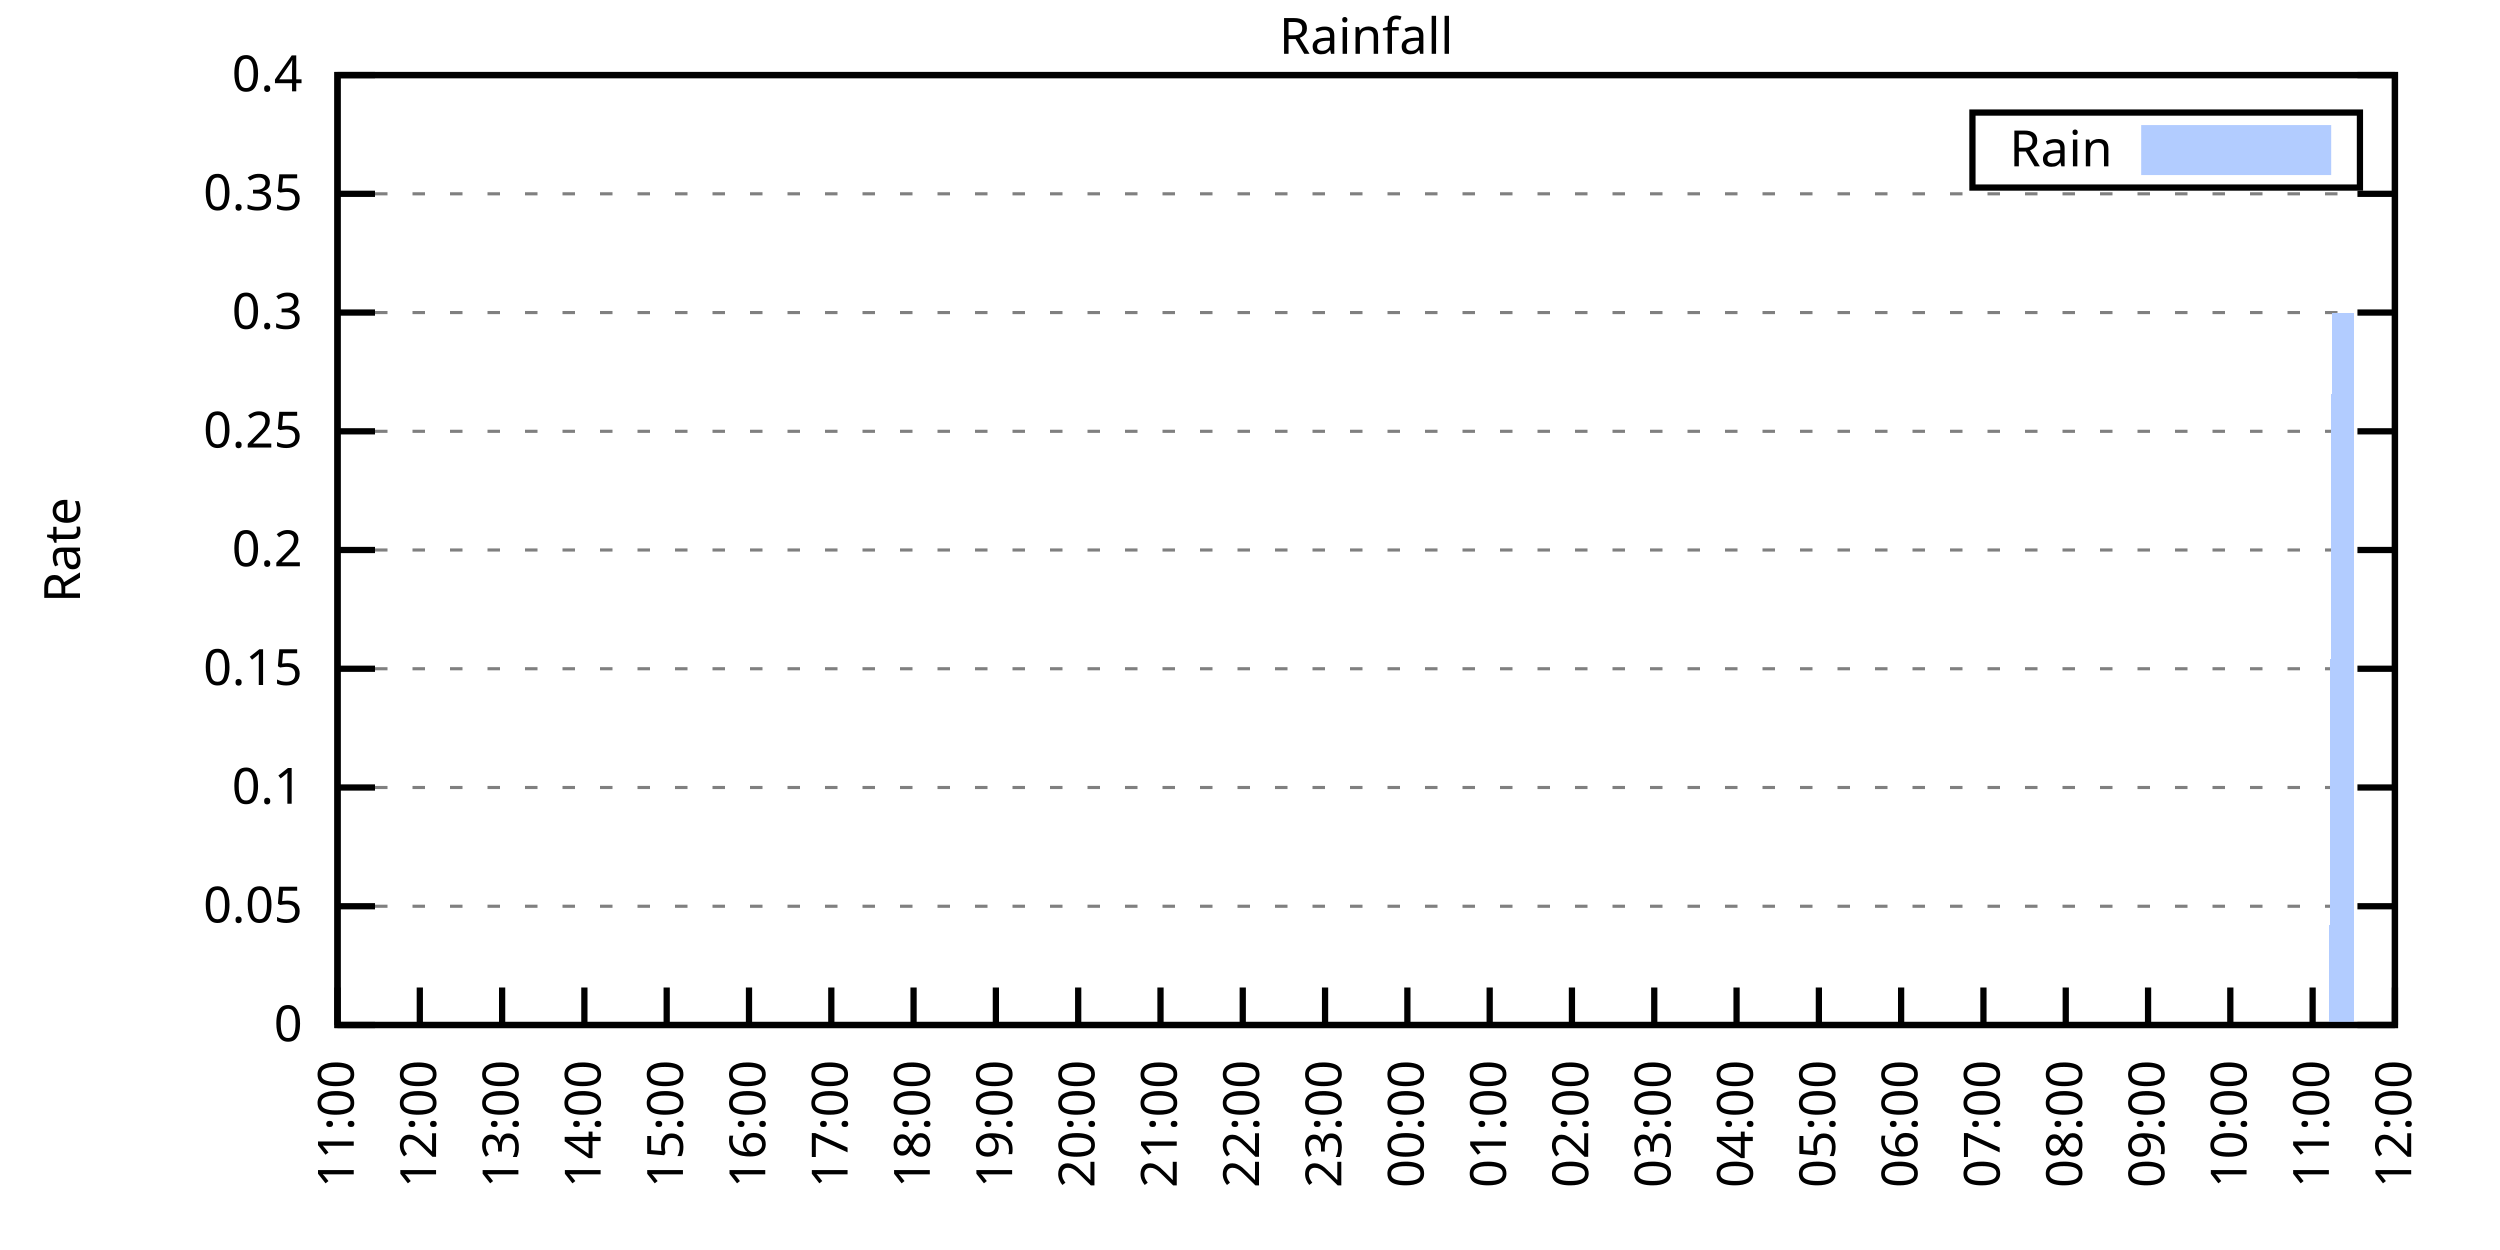
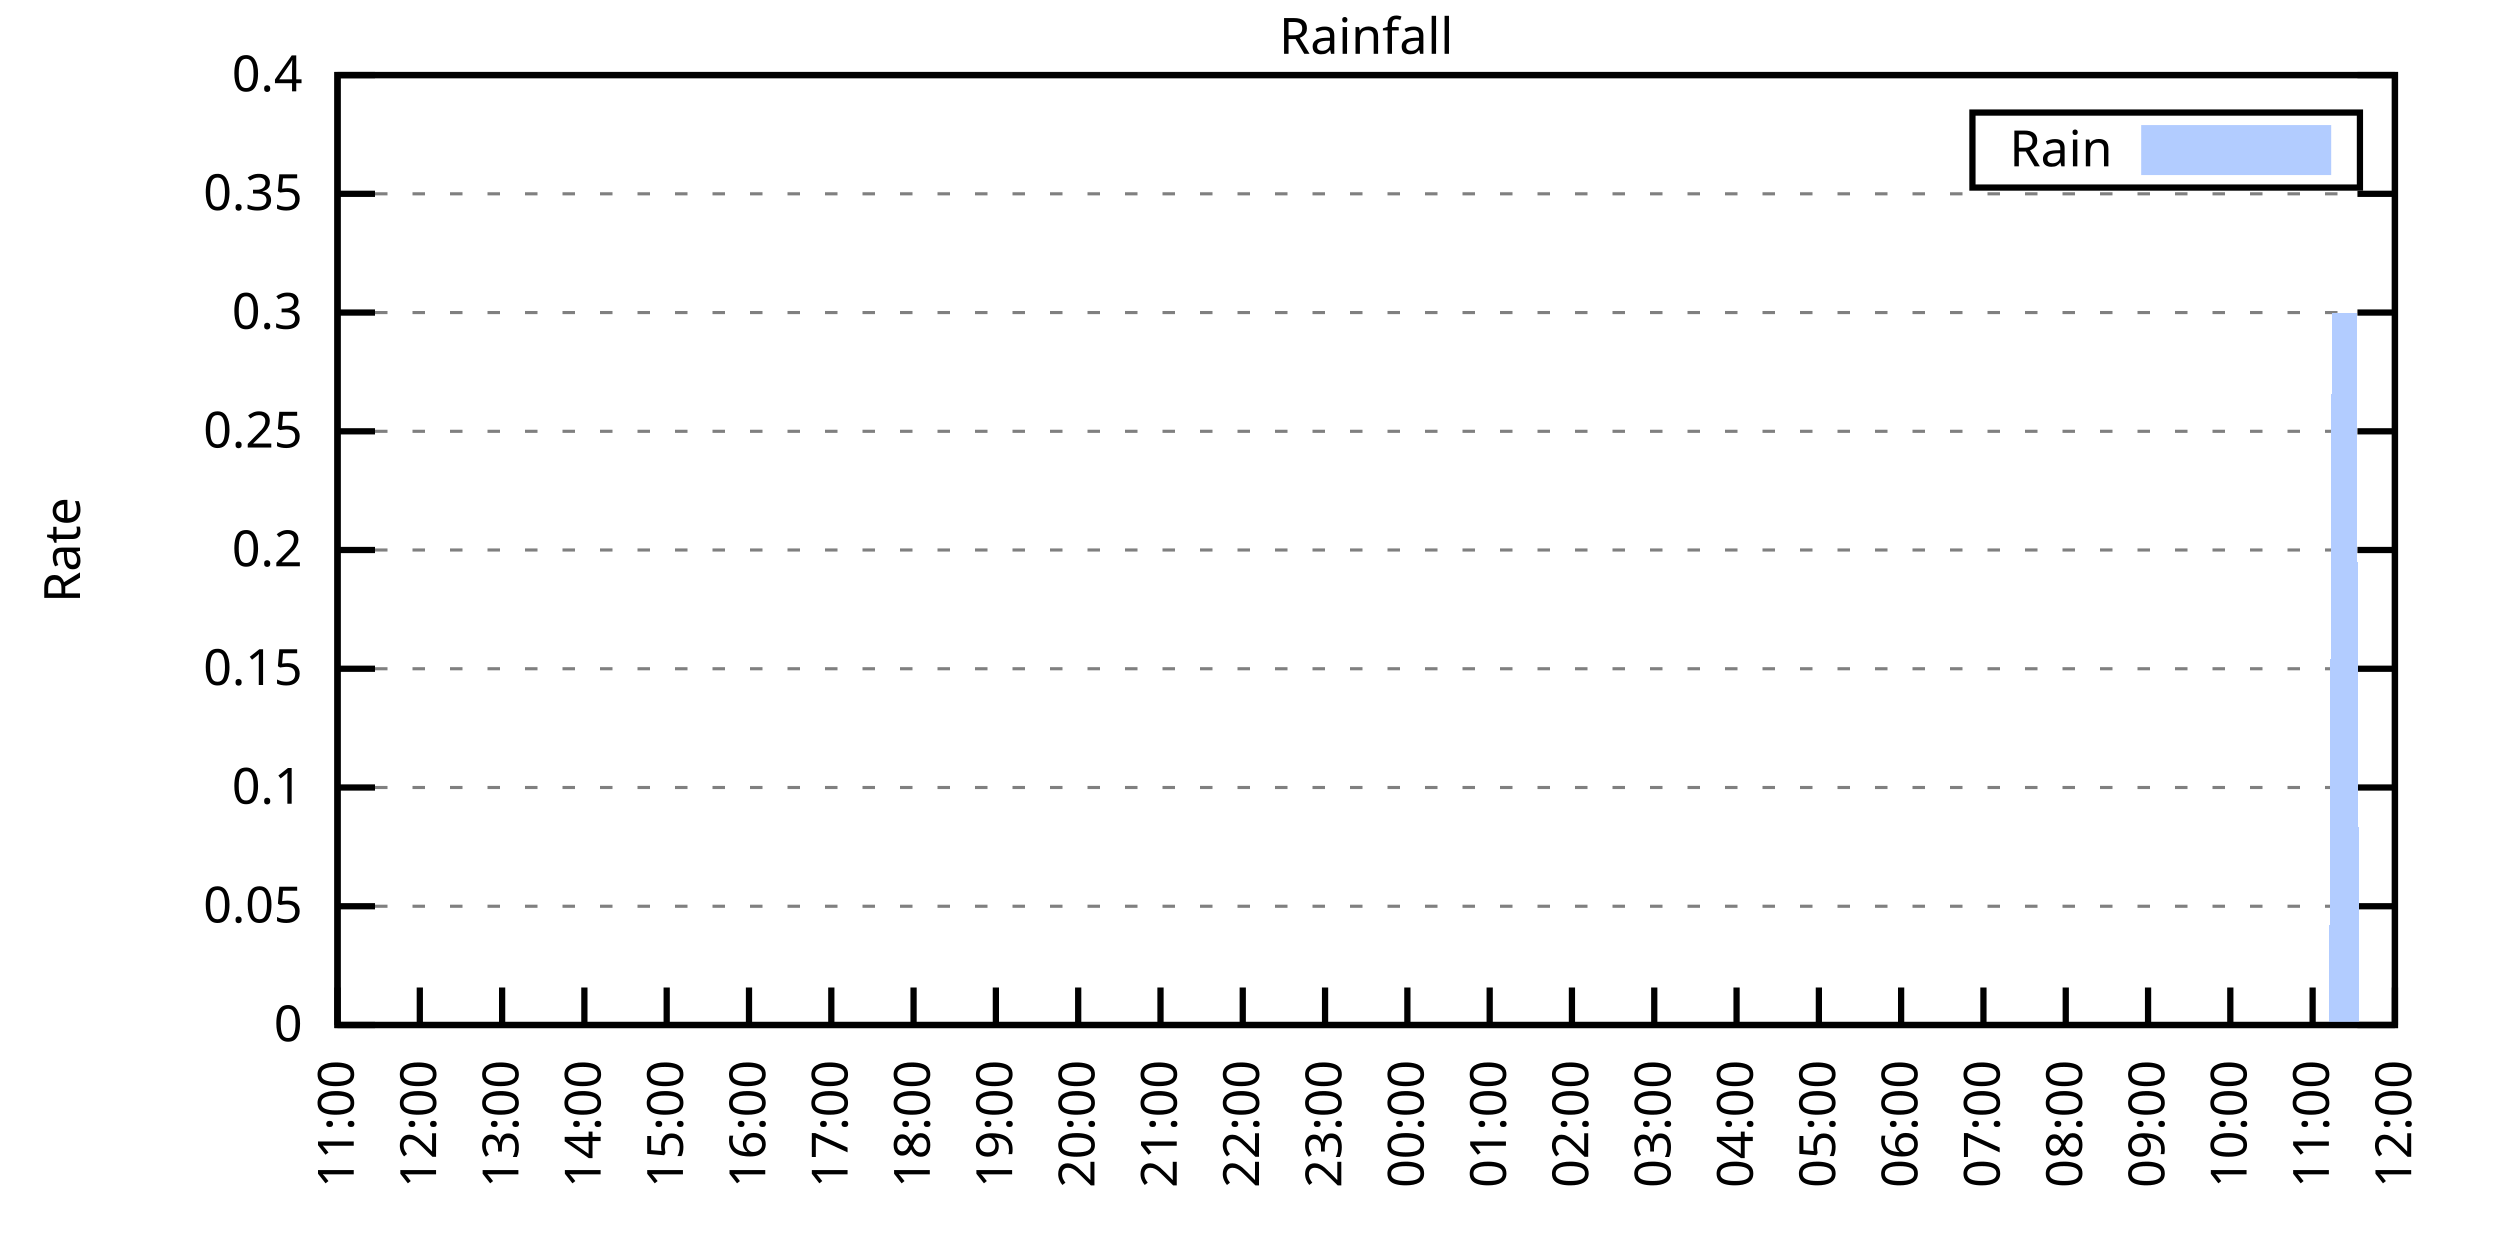
<svg xmlns="http://www.w3.org/2000/svg" xmlns:xlink="http://www.w3.org/1999/xlink" width="400" height="200" viewBox="0 0 400 200">
  <g id="gnuplot_canvas">
    <rect x="0" y="0" width="400" height="200" fill="none" />
    <defs>
      <circle id="gpDot" r="0.5" stroke-width="0.5" stroke="currentColor" />
      <path id="gpPt0" stroke-width="0.333" stroke="currentColor" d="M-1,0 h2 M0,-1 v2" />
      <path id="gpPt1" stroke-width="0.333" stroke="currentColor" d="M-1,-1 L1,1 M1,-1 L-1,1" />
      <path id="gpPt2" stroke-width="0.333" stroke="currentColor" d="M-1,0 L1,0 M0,-1 L0,1 M-1,-1 L1,1 M-1,1 L1,-1" />
      <rect id="gpPt3" stroke-width="0.333" stroke="currentColor" x="-1" y="-1" width="2" height="2" />
      <rect id="gpPt4" stroke-width="0.333" stroke="currentColor" fill="currentColor" x="-1" y="-1" width="2" height="2" />
      <circle id="gpPt5" stroke-width="0.333" stroke="currentColor" cx="0" cy="0" r="1" />
      <use xlink:href="#gpPt5" id="gpPt6" fill="currentColor" stroke="none" />
      <path id="gpPt7" stroke-width="0.333" stroke="currentColor" d="M0,-1.33 L-1.33,0.67 L1.33,0.67 z" />
      <use xlink:href="#gpPt7" id="gpPt8" fill="currentColor" stroke="none" />
      <use xlink:href="#gpPt7" id="gpPt9" stroke="currentColor" transform="rotate(180)" />
      <use xlink:href="#gpPt9" id="gpPt10" fill="currentColor" stroke="none" />
      <use xlink:href="#gpPt3" id="gpPt11" stroke="currentColor" transform="rotate(45)" />
      <use xlink:href="#gpPt11" id="gpPt12" fill="currentColor" stroke="none" />
      <path id="gpPt13" stroke-width="0.333" stroke="currentColor" d="M0,1.330 L1.265,0.411 L0.782,-1.067 L-0.782,-1.076 L-1.265,0.411 z" />
      <use xlink:href="#gpPt13" id="gpPt14" fill="currentColor" stroke="none" />
      <filter id="textbox" filterUnits="objectBoundingBox" x="0" y="0" height="1" width="1">
        <feFlood flood-color="white" flood-opacity="1" result="bgnd" />
        <feComposite in="SourceGraphic" in2="bgnd" operator="atop" />
      </filter>
      <filter id="greybox" filterUnits="objectBoundingBox" x="0" y="0" height="1" width="1">
        <feFlood flood-color="lightgrey" flood-opacity="1" result="grey" />
        <feComposite in="SourceGraphic" in2="grey" operator="atop" />
      </filter>
    </defs>
    <g fill="none" color="white" stroke="currentColor" stroke-width="1.00" stroke-linecap="butt" stroke-linejoin="miter">
</g>
    <g fill="none" color="black" stroke="currentColor" stroke-width="1.00" stroke-linecap="butt" stroke-linejoin="miter">
      <g stroke="none" shape-rendering="crispEdges">
        <polygon fill="rgb(255, 255, 255)" points="54.00,164.00 383.18,164.00 383.18,12.02 54.00,12.02 " />
      </g>
    </g>
    <g fill="none" color="black" stroke="currentColor" stroke-width="1.00" stroke-linecap="butt" stroke-linejoin="miter">
</g>
    <g fill="none" color="black" stroke="black" stroke-width="0.50" stroke-linecap="butt" stroke-linejoin="miter">
</g>
    <g fill="none" color="gray" stroke="currentColor" stroke-width="0.50" stroke-linecap="butt" stroke-linejoin="miter">
      <path stroke="gray" stroke-dasharray="2,4" class="gridline" d="M54.00,164.00 L383.19,164.00  " />
    </g>
    <g fill="none" color="gray" stroke="gray" stroke-width="1.00" stroke-linecap="butt" stroke-linejoin="miter">
</g>
    <g fill="none" color="black" stroke="currentColor" stroke-width="1.00" stroke-linecap="butt" stroke-linejoin="miter">
      <path stroke="black" d="M54.00,164.00 L60.00,164.00 M383.19,164.00 L377.19,164.00  " />
      <g transform="translate(48.40,166.60)" stroke="none" fill="black" font-family="Sans" font-size="8.00" text-anchor="end">
        <text>
          <tspan font-family="Sans"> 0</tspan>
        </text>
      </g>
    </g>
    <g fill="none" color="black" stroke="currentColor" stroke-width="1.00" stroke-linecap="butt" stroke-linejoin="miter">
</g>
    <g fill="none" color="black" stroke="black" stroke-width="0.50" stroke-linecap="butt" stroke-linejoin="miter">
</g>
    <g fill="none" color="gray" stroke="currentColor" stroke-width="0.50" stroke-linecap="butt" stroke-linejoin="miter">
      <path stroke="gray" stroke-dasharray="2,4" class="gridline" d="M54.00,145.00 L383.19,145.00  " />
    </g>
    <g fill="none" color="gray" stroke="gray" stroke-width="1.00" stroke-linecap="butt" stroke-linejoin="miter">
</g>
    <g fill="none" color="black" stroke="currentColor" stroke-width="1.00" stroke-linecap="butt" stroke-linejoin="miter">
      <path stroke="black" d="M54.00,145.00 L60.00,145.00 M383.19,145.00 L377.19,145.00  " />
      <g transform="translate(48.40,147.60)" stroke="none" fill="black" font-family="Sans" font-size="8.00" text-anchor="end">
        <text>
          <tspan font-family="Sans"> 0.05</tspan>
        </text>
      </g>
    </g>
    <g fill="none" color="black" stroke="currentColor" stroke-width="1.00" stroke-linecap="butt" stroke-linejoin="miter">
</g>
    <g fill="none" color="black" stroke="black" stroke-width="0.50" stroke-linecap="butt" stroke-linejoin="miter">
</g>
    <g fill="none" color="gray" stroke="currentColor" stroke-width="0.50" stroke-linecap="butt" stroke-linejoin="miter">
      <path stroke="gray" stroke-dasharray="2,4" class="gridline" d="M54.00,126.00 L383.19,126.00  " />
    </g>
    <g fill="none" color="gray" stroke="gray" stroke-width="1.00" stroke-linecap="butt" stroke-linejoin="miter">
</g>
    <g fill="none" color="black" stroke="currentColor" stroke-width="1.00" stroke-linecap="butt" stroke-linejoin="miter">
      <path stroke="black" d="M54.00,126.00 L60.00,126.00 M383.19,126.00 L377.19,126.00  " />
      <g transform="translate(48.40,128.60)" stroke="none" fill="black" font-family="Sans" font-size="8.00" text-anchor="end">
        <text>
          <tspan font-family="Sans"> 0.1</tspan>
        </text>
      </g>
    </g>
    <g fill="none" color="black" stroke="currentColor" stroke-width="1.00" stroke-linecap="butt" stroke-linejoin="miter">
</g>
    <g fill="none" color="black" stroke="black" stroke-width="0.50" stroke-linecap="butt" stroke-linejoin="miter">
</g>
    <g fill="none" color="gray" stroke="currentColor" stroke-width="0.50" stroke-linecap="butt" stroke-linejoin="miter">
      <path stroke="gray" stroke-dasharray="2,4" class="gridline" d="M54.00,107.00 L383.19,107.00  " />
    </g>
    <g fill="none" color="gray" stroke="gray" stroke-width="1.00" stroke-linecap="butt" stroke-linejoin="miter">
</g>
    <g fill="none" color="black" stroke="currentColor" stroke-width="1.00" stroke-linecap="butt" stroke-linejoin="miter">
      <path stroke="black" d="M54.00,107.00 L60.00,107.00 M383.19,107.00 L377.19,107.00  " />
      <g transform="translate(48.40,109.60)" stroke="none" fill="black" font-family="Sans" font-size="8.00" text-anchor="end">
        <text>
          <tspan font-family="Sans"> 0.15</tspan>
        </text>
      </g>
    </g>
    <g fill="none" color="black" stroke="currentColor" stroke-width="1.00" stroke-linecap="butt" stroke-linejoin="miter">
</g>
    <g fill="none" color="black" stroke="black" stroke-width="0.50" stroke-linecap="butt" stroke-linejoin="miter">
</g>
    <g fill="none" color="gray" stroke="currentColor" stroke-width="0.50" stroke-linecap="butt" stroke-linejoin="miter">
      <path stroke="gray" stroke-dasharray="2,4" class="gridline" d="M54.00,88.00 L383.19,88.00  " />
    </g>
    <g fill="none" color="gray" stroke="gray" stroke-width="1.00" stroke-linecap="butt" stroke-linejoin="miter">
</g>
    <g fill="none" color="black" stroke="currentColor" stroke-width="1.00" stroke-linecap="butt" stroke-linejoin="miter">
      <path stroke="black" d="M54.00,88.00 L60.00,88.00 M383.19,88.00 L377.19,88.00  " />
      <g transform="translate(48.40,90.60)" stroke="none" fill="black" font-family="Sans" font-size="8.00" text-anchor="end">
        <text>
          <tspan font-family="Sans"> 0.2</tspan>
        </text>
      </g>
    </g>
    <g fill="none" color="black" stroke="currentColor" stroke-width="1.00" stroke-linecap="butt" stroke-linejoin="miter">
</g>
    <g fill="none" color="black" stroke="black" stroke-width="0.50" stroke-linecap="butt" stroke-linejoin="miter">
</g>
    <g fill="none" color="gray" stroke="currentColor" stroke-width="0.50" stroke-linecap="butt" stroke-linejoin="miter">
      <path stroke="gray" stroke-dasharray="2,4" class="gridline" d="M54.00,69.01 L383.19,69.01  " />
    </g>
    <g fill="none" color="gray" stroke="gray" stroke-width="1.00" stroke-linecap="butt" stroke-linejoin="miter">
</g>
    <g fill="none" color="black" stroke="currentColor" stroke-width="1.00" stroke-linecap="butt" stroke-linejoin="miter">
      <path stroke="black" d="M54.00,69.01 L60.00,69.01 M383.19,69.01 L377.19,69.01  " />
      <g transform="translate(48.40,71.61)" stroke="none" fill="black" font-family="Sans" font-size="8.00" text-anchor="end">
        <text>
          <tspan font-family="Sans"> 0.25</tspan>
        </text>
      </g>
    </g>
    <g fill="none" color="black" stroke="currentColor" stroke-width="1.00" stroke-linecap="butt" stroke-linejoin="miter">
</g>
    <g fill="none" color="black" stroke="black" stroke-width="0.50" stroke-linecap="butt" stroke-linejoin="miter">
</g>
    <g fill="none" color="gray" stroke="currentColor" stroke-width="0.50" stroke-linecap="butt" stroke-linejoin="miter">
      <path stroke="gray" stroke-dasharray="2,4" class="gridline" d="M54.00,50.01 L383.19,50.01  " />
    </g>
    <g fill="none" color="gray" stroke="gray" stroke-width="1.00" stroke-linecap="butt" stroke-linejoin="miter">
</g>
    <g fill="none" color="black" stroke="currentColor" stroke-width="1.00" stroke-linecap="butt" stroke-linejoin="miter">
      <path stroke="black" d="M54.00,50.01 L60.00,50.01 M383.19,50.01 L377.19,50.01  " />
      <g transform="translate(48.40,52.61)" stroke="none" fill="black" font-family="Sans" font-size="8.00" text-anchor="end">
        <text>
          <tspan font-family="Sans"> 0.3</tspan>
        </text>
      </g>
    </g>
    <g fill="none" color="black" stroke="currentColor" stroke-width="1.00" stroke-linecap="butt" stroke-linejoin="miter">
</g>
    <g fill="none" color="black" stroke="black" stroke-width="0.50" stroke-linecap="butt" stroke-linejoin="miter">
</g>
    <g fill="none" color="gray" stroke="currentColor" stroke-width="0.50" stroke-linecap="butt" stroke-linejoin="miter">
      <path stroke="gray" stroke-dasharray="2,4" class="gridline" d="M54.00,31.01 L383.19,31.01  " />
    </g>
    <g fill="none" color="gray" stroke="gray" stroke-width="1.00" stroke-linecap="butt" stroke-linejoin="miter">
</g>
    <g fill="none" color="black" stroke="currentColor" stroke-width="1.00" stroke-linecap="butt" stroke-linejoin="miter">
      <path stroke="black" d="M54.00,31.01 L60.00,31.01 M383.19,31.01 L377.19,31.01  " />
      <g transform="translate(48.40,33.61)" stroke="none" fill="black" font-family="Sans" font-size="8.00" text-anchor="end">
        <text>
          <tspan font-family="Sans"> 0.35</tspan>
        </text>
      </g>
    </g>
    <g fill="none" color="black" stroke="currentColor" stroke-width="1.00" stroke-linecap="butt" stroke-linejoin="miter">
</g>
    <g fill="none" color="black" stroke="black" stroke-width="0.50" stroke-linecap="butt" stroke-linejoin="miter">
</g>
    <g fill="none" color="gray" stroke="currentColor" stroke-width="0.50" stroke-linecap="butt" stroke-linejoin="miter">
      <path stroke="gray" stroke-dasharray="2,4" class="gridline" d="M54.00,12.01 L383.19,12.01  " />
    </g>
    <g fill="none" color="gray" stroke="gray" stroke-width="1.00" stroke-linecap="butt" stroke-linejoin="miter">
</g>
    <g fill="none" color="black" stroke="currentColor" stroke-width="1.00" stroke-linecap="butt" stroke-linejoin="miter">
      <path stroke="black" d="M54.00,12.01 L60.00,12.01 M383.19,12.01 L377.19,12.01  " />
      <g transform="translate(48.40,14.61)" stroke="none" fill="black" font-family="Sans" font-size="8.00" text-anchor="end">
        <text>
          <tspan font-family="Sans"> 0.4</tspan>
        </text>
      </g>
    </g>
    <g fill="none" color="black" stroke="currentColor" stroke-width="1.00" stroke-linecap="butt" stroke-linejoin="miter">
      <path stroke="black" d="M54.00,164.00 L54.00,158.00  " />
      <g transform="translate(56.60,169.60) rotate(270.00)" stroke="none" fill="black" font-family="Sans" font-size="8.00" text-anchor="end">
        <text>
          <tspan font-family="Sans">11:00</tspan>
        </text>
      </g>
    </g>
    <g fill="none" color="black" stroke="currentColor" stroke-width="1.00" stroke-linecap="butt" stroke-linejoin="miter">
      <path stroke="black" d="M67.17,164.00 L67.17,158.00  " />
      <g transform="translate(69.77,169.60) rotate(270.00)" stroke="none" fill="black" font-family="Sans" font-size="8.00" text-anchor="end">
        <text>
          <tspan font-family="Sans">12:00</tspan>
        </text>
      </g>
    </g>
    <g fill="none" color="black" stroke="currentColor" stroke-width="1.00" stroke-linecap="butt" stroke-linejoin="miter">
      <path stroke="black" d="M80.34,164.00 L80.34,158.00  " />
      <g transform="translate(82.94,169.60) rotate(270.00)" stroke="none" fill="black" font-family="Sans" font-size="8.00" text-anchor="end">
        <text>
          <tspan font-family="Sans">13:00</tspan>
        </text>
      </g>
    </g>
    <g fill="none" color="black" stroke="currentColor" stroke-width="1.00" stroke-linecap="butt" stroke-linejoin="miter">
      <path stroke="black" d="M93.50,164.00 L93.50,158.00  " />
      <g transform="translate(96.10,169.60) rotate(270.00)" stroke="none" fill="black" font-family="Sans" font-size="8.00" text-anchor="end">
        <text>
          <tspan font-family="Sans">14:00</tspan>
        </text>
      </g>
    </g>
    <g fill="none" color="black" stroke="currentColor" stroke-width="1.00" stroke-linecap="butt" stroke-linejoin="miter">
      <path stroke="black" d="M106.67,164.00 L106.67,158.00  " />
      <g transform="translate(109.27,169.60) rotate(270.00)" stroke="none" fill="black" font-family="Sans" font-size="8.00" text-anchor="end">
        <text>
          <tspan font-family="Sans">15:00</tspan>
        </text>
      </g>
    </g>
    <g fill="none" color="black" stroke="currentColor" stroke-width="1.00" stroke-linecap="butt" stroke-linejoin="miter">
      <path stroke="black" d="M119.84,164.00 L119.84,158.00  " />
      <g transform="translate(122.44,169.60) rotate(270.00)" stroke="none" fill="black" font-family="Sans" font-size="8.00" text-anchor="end">
        <text>
          <tspan font-family="Sans">16:00</tspan>
        </text>
      </g>
    </g>
    <g fill="none" color="black" stroke="currentColor" stroke-width="1.00" stroke-linecap="butt" stroke-linejoin="miter">
      <path stroke="black" d="M133.01,164.00 L133.01,158.00  " />
      <g transform="translate(135.61,169.60) rotate(270.00)" stroke="none" fill="black" font-family="Sans" font-size="8.00" text-anchor="end">
        <text>
          <tspan font-family="Sans">17:00</tspan>
        </text>
      </g>
    </g>
    <g fill="none" color="black" stroke="currentColor" stroke-width="1.00" stroke-linecap="butt" stroke-linejoin="miter">
      <path stroke="black" d="M146.17,164.00 L146.17,158.00  " />
      <g transform="translate(148.77,169.60) rotate(270.00)" stroke="none" fill="black" font-family="Sans" font-size="8.00" text-anchor="end">
        <text>
          <tspan font-family="Sans">18:00</tspan>
        </text>
      </g>
    </g>
    <g fill="none" color="black" stroke="currentColor" stroke-width="1.00" stroke-linecap="butt" stroke-linejoin="miter">
      <path stroke="black" d="M159.34,164.00 L159.34,158.00  " />
      <g transform="translate(161.94,169.60) rotate(270.00)" stroke="none" fill="black" font-family="Sans" font-size="8.00" text-anchor="end">
        <text>
          <tspan font-family="Sans">19:00</tspan>
        </text>
      </g>
    </g>
    <g fill="none" color="black" stroke="currentColor" stroke-width="1.00" stroke-linecap="butt" stroke-linejoin="miter">
      <path stroke="black" d="M172.51,164.00 L172.51,158.00  " />
      <g transform="translate(175.11,169.60) rotate(270.00)" stroke="none" fill="black" font-family="Sans" font-size="8.00" text-anchor="end">
        <text>
          <tspan font-family="Sans">20:00</tspan>
        </text>
      </g>
    </g>
    <g fill="none" color="black" stroke="currentColor" stroke-width="1.00" stroke-linecap="butt" stroke-linejoin="miter">
      <path stroke="black" d="M185.68,164.00 L185.68,158.00  " />
      <g transform="translate(188.28,169.60) rotate(270.00)" stroke="none" fill="black" font-family="Sans" font-size="8.00" text-anchor="end">
        <text>
          <tspan font-family="Sans">21:00</tspan>
        </text>
      </g>
    </g>
    <g fill="none" color="black" stroke="currentColor" stroke-width="1.00" stroke-linecap="butt" stroke-linejoin="miter">
      <path stroke="black" d="M198.84,164.00 L198.84,158.00  " />
      <g transform="translate(201.44,169.60) rotate(270.00)" stroke="none" fill="black" font-family="Sans" font-size="8.00" text-anchor="end">
        <text>
          <tspan font-family="Sans">22:00</tspan>
        </text>
      </g>
    </g>
    <g fill="none" color="black" stroke="currentColor" stroke-width="1.00" stroke-linecap="butt" stroke-linejoin="miter">
      <path stroke="black" d="M212.01,164.00 L212.01,158.00  " />
      <g transform="translate(214.61,169.60) rotate(270.00)" stroke="none" fill="black" font-family="Sans" font-size="8.00" text-anchor="end">
        <text>
          <tspan font-family="Sans">23:00</tspan>
        </text>
      </g>
    </g>
    <g fill="none" color="black" stroke="currentColor" stroke-width="1.00" stroke-linecap="butt" stroke-linejoin="miter">
      <path stroke="black" d="M225.18,164.00 L225.18,158.00  " />
      <g transform="translate(227.78,169.60) rotate(270.00)" stroke="none" fill="black" font-family="Sans" font-size="8.00" text-anchor="end">
        <text>
          <tspan font-family="Sans">00:00</tspan>
        </text>
      </g>
    </g>
    <g fill="none" color="black" stroke="currentColor" stroke-width="1.00" stroke-linecap="butt" stroke-linejoin="miter">
      <path stroke="black" d="M238.35,164.00 L238.35,158.00  " />
      <g transform="translate(240.95,169.60) rotate(270.00)" stroke="none" fill="black" font-family="Sans" font-size="8.00" text-anchor="end">
        <text>
          <tspan font-family="Sans">01:00</tspan>
        </text>
      </g>
    </g>
    <g fill="none" color="black" stroke="currentColor" stroke-width="1.00" stroke-linecap="butt" stroke-linejoin="miter">
      <path stroke="black" d="M251.51,164.00 L251.51,158.00  " />
      <g transform="translate(254.11,169.60) rotate(270.00)" stroke="none" fill="black" font-family="Sans" font-size="8.00" text-anchor="end">
        <text>
          <tspan font-family="Sans">02:00</tspan>
        </text>
      </g>
    </g>
    <g fill="none" color="black" stroke="currentColor" stroke-width="1.00" stroke-linecap="butt" stroke-linejoin="miter">
      <path stroke="black" d="M264.68,164.00 L264.68,158.00  " />
      <g transform="translate(267.28,169.60) rotate(270.00)" stroke="none" fill="black" font-family="Sans" font-size="8.00" text-anchor="end">
        <text>
          <tspan font-family="Sans">03:00</tspan>
        </text>
      </g>
    </g>
    <g fill="none" color="black" stroke="currentColor" stroke-width="1.00" stroke-linecap="butt" stroke-linejoin="miter">
      <path stroke="black" d="M277.85,164.00 L277.85,158.00  " />
      <g transform="translate(280.45,169.60) rotate(270.00)" stroke="none" fill="black" font-family="Sans" font-size="8.00" text-anchor="end">
        <text>
          <tspan font-family="Sans">04:00</tspan>
        </text>
      </g>
    </g>
    <g fill="none" color="black" stroke="currentColor" stroke-width="1.00" stroke-linecap="butt" stroke-linejoin="miter">
      <path stroke="black" d="M291.02,164.00 L291.02,158.00  " />
      <g transform="translate(293.62,169.60) rotate(270.00)" stroke="none" fill="black" font-family="Sans" font-size="8.00" text-anchor="end">
        <text>
          <tspan font-family="Sans">05:00</tspan>
        </text>
      </g>
    </g>
    <g fill="none" color="black" stroke="currentColor" stroke-width="1.00" stroke-linecap="butt" stroke-linejoin="miter">
      <path stroke="black" d="M304.18,164.00 L304.18,158.00  " />
      <g transform="translate(306.78,169.60) rotate(270.00)" stroke="none" fill="black" font-family="Sans" font-size="8.00" text-anchor="end">
        <text>
          <tspan font-family="Sans">06:00</tspan>
        </text>
      </g>
    </g>
    <g fill="none" color="black" stroke="currentColor" stroke-width="1.00" stroke-linecap="butt" stroke-linejoin="miter">
      <path stroke="black" d="M317.35,164.00 L317.35,158.00  " />
      <g transform="translate(319.95,169.60) rotate(270.00)" stroke="none" fill="black" font-family="Sans" font-size="8.00" text-anchor="end">
        <text>
          <tspan font-family="Sans">07:00</tspan>
        </text>
      </g>
    </g>
    <g fill="none" color="black" stroke="currentColor" stroke-width="1.00" stroke-linecap="butt" stroke-linejoin="miter">
      <path stroke="black" d="M330.52,164.00 L330.52,158.00  " />
      <g transform="translate(333.12,169.60) rotate(270.00)" stroke="none" fill="black" font-family="Sans" font-size="8.00" text-anchor="end">
        <text>
          <tspan font-family="Sans">08:00</tspan>
        </text>
      </g>
    </g>
    <g fill="none" color="black" stroke="currentColor" stroke-width="1.00" stroke-linecap="butt" stroke-linejoin="miter">
      <path stroke="black" d="M343.69,164.00 L343.69,158.00  " />
      <g transform="translate(346.29,169.60) rotate(270.00)" stroke="none" fill="black" font-family="Sans" font-size="8.00" text-anchor="end">
        <text>
          <tspan font-family="Sans">09:00</tspan>
        </text>
      </g>
    </g>
    <g fill="none" color="black" stroke="currentColor" stroke-width="1.00" stroke-linecap="butt" stroke-linejoin="miter">
      <path stroke="black" d="M356.85,164.00 L356.85,158.00  " />
      <g transform="translate(359.45,169.60) rotate(270.00)" stroke="none" fill="black" font-family="Sans" font-size="8.00" text-anchor="end">
        <text>
          <tspan font-family="Sans">10:00</tspan>
        </text>
      </g>
    </g>
    <g fill="none" color="black" stroke="currentColor" stroke-width="1.00" stroke-linecap="butt" stroke-linejoin="miter">
      <path stroke="black" d="M370.02,164.00 L370.02,158.00  " />
      <g transform="translate(372.62,169.60) rotate(270.00)" stroke="none" fill="black" font-family="Sans" font-size="8.00" text-anchor="end">
        <text>
          <tspan font-family="Sans">11:00</tspan>
        </text>
      </g>
    </g>
    <g fill="none" color="black" stroke="currentColor" stroke-width="1.00" stroke-linecap="butt" stroke-linejoin="miter">
      <path stroke="black" d="M383.19,164.00 L383.19,158.00  " />
      <g transform="translate(385.79,169.60) rotate(270.00)" stroke="none" fill="black" font-family="Sans" font-size="8.00" text-anchor="end">
        <text>
          <tspan font-family="Sans">12:00</tspan>
        </text>
      </g>
    </g>
    <g fill="none" color="black" stroke="currentColor" stroke-width="1.00" stroke-linecap="butt" stroke-linejoin="miter">
</g>
    <g fill="none" color="black" stroke="currentColor" stroke-width="1.00" stroke-linecap="butt" stroke-linejoin="miter">
      <path stroke="black" d="M54.00,12.01 L54.00,164.00 L383.19,164.00 L383.19,12.01 L54.00,12.01 Z  " />
    </g>
    <g fill="none" color="black" stroke="currentColor" stroke-width="1.00" stroke-linecap="butt" stroke-linejoin="miter">
</g>
    <g fill="none" color="black" stroke="currentColor" stroke-width="1.00" stroke-linecap="butt" stroke-linejoin="miter">
      <path stroke="black" d="M315.59,30.01 L315.59,18.01 L377.59,18.01 L377.59,30.01 L315.59,30.01 Z  " />
    </g>
    <g id="Rainfall_plot_1">
      <g fill="none" color="white" stroke="black" stroke-width="2.00" stroke-linecap="butt" stroke-linejoin="miter">
</g>
      <g fill="none" color="black" stroke="currentColor" stroke-width="2.00" stroke-linecap="butt" stroke-linejoin="miter">
        <g transform="translate(337.99,26.61)" stroke="none" fill="black" font-family="Sans" font-size="8.00" text-anchor="end">
          <text>
            <tspan font-family="Sans">Rain</tspan>
          </text>
        </g>
      </g>
      <g fill="none" color="black" stroke="currentColor" stroke-width="2.00" stroke-linecap="butt" stroke-linejoin="miter">
        <g stroke="none" shape-rendering="crispEdges">
          <polygon fill="rgb(178, 204, 255)" points="343.59,27.01 371.99,27.01 371.99,21.01 343.59,21.01 " />
        </g>
        <path stroke="rgb(178, 204, 255)" d="M343.59,27.01 L371.99,27.01 L371.99,21.01 L343.59,21.01 L343.59,27.01 Z  " />
      </g>
      <g fill="none" color="black" stroke="currentColor" stroke-width="2.00" stroke-linecap="butt" stroke-linejoin="miter">
        <g stroke="none" shape-rendering="crispEdges">
-           <polygon fill="rgb(178, 204, 255)" points="61.02,164.00 61.46,164.00 61.90,164.00 62.34,164.00 62.78,164.00 63.22,164.00 63.66,164.00 64.10,164.00 64.53,164.00 64.97,164.00 65.41,164.00 65.85,164.00 66.29,164.00 66.73,164.00 67.17,164.00 67.61,164.00 68.05,164.00 68.48,164.00 68.92,164.00 69.36,164.00 69.80,164.00 70.24,164.00 70.68,164.00 71.12,164.00 71.56,164.00 72.00,164.00 72.43,164.00 72.87,164.00 73.31,164.00 73.75,164.00 74.19,164.00 74.63,164.00 75.07,164.00 75.51,164.00 75.95,164.00 76.38,164.00 76.82,164.00 77.26,164.00 77.70,164.00 78.14,164.00 78.58,164.00 79.02,164.00 79.46,164.00 79.90,164.00 80.34,164.00 80.77,164.00 81.21,164.00 81.65,164.00 82.09,164.00 82.53,164.00 82.97,164.00 83.41,164.00 83.85,164.00 84.29,164.00 84.72,164.00 85.16,164.00 85.60,164.00 86.04,164.00 86.48,164.00 86.92,164.00 87.36,164.00 87.80,164.00 88.24,164.00 88.67,164.00 89.11,164.00 89.55,164.00 89.99,164.00 90.43,164.00 90.87,164.00 91.31,164.00 91.75,164.00 92.19,164.00 92.62,164.00 93.06,164.00 93.50,164.00 93.94,164.00 94.38,164.00 94.82,164.00 95.26,164.00 95.70,164.00 96.14,164.00 96.58,164.00 97.01,164.00 97.45,164.00 97.89,164.00 98.33,164.00 98.77,164.00 99.21,164.00 99.65,164.00 100.09,164.00 100.53,164.00 100.96,164.00 101.40,164.00 101.84,164.00 102.28,164.00 102.72,164.00 103.16,164.00 103.60,164.00 104.04,164.00 104.48,164.00 104.91,164.00 105.35,164.00 105.79,164.00 106.23,164.00 106.67,164.00 107.11,164.00 107.55,164.00 107.99,164.00 108.43,164.00 108.87,164.00 109.30,164.00 109.74,164.00 110.18,164.00 110.62,164.00 111.06,164.00 111.50,164.00 111.94,164.00 112.38,164.00 112.82,164.00 113.25,164.00 113.69,164.00 114.13,164.00 114.57,164.00 115.01,164.00 115.45,164.00 115.89,164.00 116.33,164.00 116.77,164.00 117.20,164.00 117.64,164.00 118.08,164.00 118.52,164.00 118.96,164.00 119.40,164.00 119.84,164.00 120.28,164.00 120.72,164.00 121.15,164.00 121.59,164.00 122.03,164.00 122.47,164.00 122.91,164.00 123.35,164.00 123.79,164.00 124.23,164.00 124.67,164.00 125.11,164.00 125.54,164.00 125.98,164.00 126.42,164.00 126.86,164.00 127.30,164.00 127.74,164.00 128.18,164.00 128.62,164.00 129.06,164.00 129.49,164.00 129.93,164.00 130.37,164.00 130.81,164.00 131.25,164.00 131.69,164.00 132.13,164.00 132.57,164.00 133.01,164.00 133.44,164.00 133.88,164.00 134.32,164.00 134.76,164.00 135.20,164.00 135.64,164.00 136.08,164.00 136.52,164.00 136.96,164.00 137.39,164.00 137.83,164.00 138.27,164.00 138.71,164.00 139.15,164.00 139.59,164.00 140.03,164.00 140.47,164.00 140.91,164.00 141.35,164.00 141.78,164.00 142.22,164.00 142.66,164.00 143.10,164.00 143.54,164.00 143.98,164.00 144.42,164.00 144.86,164.00 145.30,164.00 145.73,164.00 146.17,164.00 146.61,164.00 147.05,164.00 147.49,164.00 147.93,164.00 148.37,164.00 148.81,164.00 149.25,164.00 149.68,164.00 150.12,164.00 150.56,164.00 151.00,164.00 151.44,164.00 151.88,164.00 152.32,164.00 152.76,164.00 153.20,164.00 153.63,164.00 154.07,164.00 154.51,164.00 154.95,164.00 155.39,164.00 155.83,164.00 156.27,164.00 156.71,164.00 157.15,164.00 157.59,164.00 158.02,164.00 158.46,164.00 158.90,164.00 159.34,164.00 159.78,164.00 160.22,164.00 160.66,164.00 161.10,164.00 161.54,164.00 161.97,164.00 162.41,164.00 162.85,164.00 163.29,164.00 163.73,164.00 164.17,164.00 164.61,164.00 165.05,164.00 165.49,164.00 165.92,164.00 166.36,164.00 166.80,164.00 167.24,164.00 167.68,164.00 168.12,164.00 168.56,164.00 169.00,164.00 169.44,164.00 169.87,164.00 170.31,164.00 170.75,164.00 171.19,164.00 171.63,164.00 172.07,164.00 172.51,164.00 172.95,164.00 173.39,164.00 173.83,164.00 174.26,164.00 174.70,164.00 175.14,164.00 175.58,164.00 176.02,164.00 176.46,164.00 176.90,164.00 177.34,164.00 177.78,164.00 178.21,164.00 178.65,164.00 179.09,164.00 179.53,164.00 179.97,164.00 180.41,164.00 180.85,164.00 181.29,164.00 181.73,164.00 182.16,164.00 182.60,164.00 183.04,164.00 183.48,164.00 183.92,164.00 184.36,164.00 184.80,164.00 185.24,164.00 185.68,164.00 186.11,164.00 186.55,164.00 186.99,164.00 187.43,164.00 187.87,164.00 188.31,164.00 188.75,164.00 189.19,164.00 189.63,164.00 190.07,164.00 190.50,164.00 190.94,164.00 191.38,164.00 191.82,164.00 192.26,164.00 192.70,164.00 193.14,164.00 193.58,164.00 194.02,164.00 194.45,164.00 194.89,164.00 195.33,164.00 195.77,164.00 196.21,164.00 196.65,164.00 197.09,164.00 197.53,164.00 197.97,164.00 198.40,164.00 198.84,164.00 199.28,164.00 199.72,164.00 200.16,164.00 200.60,164.00 201.04,164.00 201.48,164.00 201.92,164.00 202.35,164.00 202.79,164.00 203.23,164.00 203.67,164.00 204.11,164.00 204.55,164.00 204.99,164.00 205.43,164.00 205.87,164.00 206.31,164.00 206.74,164.00 207.18,164.00 207.62,164.00 208.06,164.00 208.50,164.00 208.94,164.00 209.38,164.00 209.82,164.00 210.26,164.00 210.69,164.00 211.13,164.00 211.57,164.00 212.01,164.00 212.45,164.00 212.89,164.00 213.33,164.00 213.77,164.00 214.21,164.00 214.64,164.00 215.08,164.00 215.52,164.00 215.96,164.00 216.40,164.00 216.84,164.00 217.28,164.00 217.72,164.00 218.16,164.00 218.60,164.00 219.03,164.00 219.47,164.00 219.91,164.00 220.35,164.00 220.79,164.00 221.23,164.00 221.67,164.00 222.11,164.00 222.55,164.00 222.98,164.00 223.42,164.00 223.86,164.00 224.30,164.00 224.74,164.00 225.18,164.00 225.62,164.00 226.06,164.00 226.50,164.00 226.93,164.00 227.37,164.00 227.81,164.00 228.25,164.00 228.69,164.00 229.13,164.00 229.57,164.00 230.01,164.00 230.45,164.00 230.88,164.00 231.32,164.00 231.76,164.00 232.20,164.00 232.64,164.00 233.08,164.00 233.52,164.00 233.96,164.00 234.40,164.00 234.84,164.00 235.27,164.00 235.71,164.00 236.15,164.00 236.59,164.00 237.03,164.00 237.47,164.00 237.91,164.00 238.35,164.00 238.79,164.00 239.22,164.00 239.66,164.00 240.10,164.00 240.54,164.00 240.98,164.00 241.42,164.00 241.86,164.00 242.30,164.00 242.74,164.00 243.17,164.00 243.61,164.00 244.05,164.00 244.49,164.00 244.93,164.00 245.37,164.00 245.81,164.00 246.25,164.00 246.69,164.00 247.12,164.00 247.56,164.00 248.00,164.00 248.44,164.00 248.88,164.00 249.32,164.00 249.76,164.00 250.20,164.00 250.64,164.00 251.08,164.00 251.51,164.00 251.95,164.00 252.39,164.00 252.83,164.00 253.27,164.00 253.71,164.00 254.15,164.00 254.59,164.00 255.03,164.00 255.46,164.00 255.90,164.00 256.34,164.00 256.78,164.00 257.22,164.00 257.66,164.00 258.10,164.00 258.54,164.00 258.98,164.00 259.41,164.00 259.85,164.00 260.29,164.00 260.73,164.00 261.17,164.00 261.61,164.00 262.05,164.00 262.49,164.00 262.93,164.00 263.36,164.00 263.80,164.00 264.24,164.00 264.68,164.00 265.12,164.00 265.56,164.00 266.00,164.00 266.44,164.00 266.88,164.00 267.32,164.00 267.75,164.00 268.19,164.00 268.63,164.00 269.07,164.00 269.51,164.00 269.95,164.00 270.39,164.00 270.83,164.00 271.27,164.00 271.70,164.00 272.14,164.00 272.58,164.00 273.02,164.00 273.46,164.00 273.90,164.00 274.34,164.00 274.78,164.00 275.22,164.00 275.65,164.00 276.09,164.00 276.53,164.00 276.97,164.00 277.41,164.00 277.85,164.00 278.29,164.00 278.73,164.00 279.17,164.00 279.60,164.00 280.04,164.00 280.48,164.00 280.92,164.00 281.36,164.00 281.80,164.00 282.24,164.00 282.68,164.00 283.12,164.00 283.56,164.00 283.99,164.00 284.43,164.00 284.87,164.00 285.31,164.00 285.75,164.00 286.19,164.00 286.63,164.00 287.07,164.00 287.51,164.00 287.94,164.00 288.38,164.00 288.82,164.00 289.26,164.00 289.70,164.00 290.14,164.00 290.58,164.00 291.02,164.00 291.46,164.00 291.89,164.00 292.33,164.00 292.77,164.00 293.21,164.00 293.65,164.00 294.09,164.00 294.53,164.00 294.97,164.00 295.41,164.00 295.84,164.00 296.28,164.00 296.72,164.00 297.16,164.00 297.60,164.00 298.04,164.00 298.48,164.00 298.92,164.00 299.36,164.00 299.80,164.00 300.23,164.00 300.67,164.00 301.11,164.00 301.55,164.00 301.99,164.00 302.43,164.00 302.87,164.00 303.31,164.00 303.75,164.00 304.18,164.00 304.62,164.00 305.06,164.00 305.50,164.00 305.94,164.00 306.38,164.00 306.82,164.00 307.26,164.00 307.70,164.00 308.13,164.00 308.57,164.00 309.01,164.00 309.45,164.00 309.89,164.00 310.33,164.00 310.77,164.00 311.21,164.00 311.65,164.00 312.08,164.00 312.52,164.00 312.96,164.00 313.40,164.00 313.84,164.00 314.28,164.00 314.72,164.00 315.16,164.00 315.60,164.00 316.04,164.00 316.47,164.00 316.91,164.00 317.35,164.00 317.79,164.00 318.23,164.00 318.67,164.00 319.11,164.00 319.55,164.00 319.99,164.00 320.42,164.00 320.86,164.00 321.30,164.00 321.74,164.00 322.18,164.00 322.62,164.00 323.06,164.00 323.50,164.00 323.94,164.00 324.37,164.00 324.81,164.00 325.25,164.00 325.69,164.00 326.13,164.00 326.57,164.00 327.01,164.00 327.45,164.00 327.89,164.00 328.33,164.00 328.76,164.00 329.20,164.00 329.64,164.00 330.08,164.00 330.52,164.00 330.96,164.00 331.40,164.00 331.84,164.00 332.28,164.00 332.71,164.00 333.15,164.00 333.59,164.00 334.03,164.00 334.47,164.00 334.91,164.00 335.35,164.00 335.79,164.00 336.23,164.00 336.66,164.00 337.10,164.00 337.54,164.00 337.98,164.00 338.42,164.00 338.86,164.00 339.30,164.00 339.74,164.00 340.18,164.00 340.61,164.00 341.05,164.00 341.49,164.00 341.93,164.00 342.37,164.00 342.81,164.00 343.25,164.00 343.69,164.00 344.13,164.00 344.57,164.00 345.00,164.00 345.44,164.00 345.88,164.00 346.32,164.00 346.76,164.00 347.20,164.00 347.64,164.00 348.08,164.00 348.52,164.00 348.95,164.00 349.39,164.00 349.83,164.00 350.27,164.00 350.71,164.00 351.15,164.00 351.59,164.00 352.03,164.00 352.47,164.00 352.90,164.00 353.34,164.00 353.78,164.00 354.22,164.00 354.66,164.00 355.10,164.00 355.54,164.00 355.98,164.00 356.42,164.00 356.85,164.00 357.29,164.00 357.73,164.00 358.17,164.00 358.61,164.00 359.05,164.00 359.49,164.00 359.93,164.00 360.37,164.00 360.81,164.00 361.24,164.00 361.68,164.00 362.12,164.00 362.56,164.00 363.00,164.00 363.44,164.00 363.88,164.00 364.32,164.00 364.76,164.00 365.19,164.00 365.63,164.00 366.07,164.00 366.51,164.00 366.95,164.00 367.39,164.00 367.83,164.00 368.27,164.00 368.71,164.00 369.14,164.00 369.58,164.00 370.02,164.00 370.46,164.00 370.90,164.00 371.34,164.00 371.78,164.00 372.22,164.00 372.66,164.00 373.09,50.01 373.53,50.01 373.97,50.01 374.41,50.01 374.85,50.01 375.29,50.01 375.73,50.01 376.17,50.01 376.61,50.01 376.61,164.00 61.02,164.00 " />
+           <polygon fill="rgb(178, 204, 255)" points="64.10,164.00 64.53,164.00 64.97,164.00 65.41,164.00 65.85,164.00 66.29,164.00 66.73,164.00 67.17,164.00 67.61,164.00 68.05,164.00 68.48,164.00 68.92,164.00 69.36,164.00 69.80,164.00 70.24,164.00 70.68,164.00 71.12,164.00 71.56,164.00 72.00,164.00 72.43,164.00 72.87,164.00 73.31,164.00 73.75,164.00 74.19,164.00 74.63,164.00 75.07,164.00 75.51,164.00 75.95,164.00 76.38,164.00 76.82,164.00 77.26,164.00 77.70,164.00 78.14,164.00 78.58,164.00 79.02,164.00 79.46,164.00 79.90,164.00 80.34,164.00 80.77,164.00 81.21,164.00 81.65,164.00 82.09,164.00 82.53,164.00 82.97,164.00 83.41,164.00 83.85,164.00 84.29,164.00 84.72,164.00 85.16,164.00 85.60,164.00 86.04,164.00 86.48,164.00 86.92,164.00 87.36,164.00 87.80,164.00 88.24,164.00 88.67,164.00 89.11,164.00 89.55,164.00 89.99,164.00 90.43,164.00 90.87,164.00 91.31,164.00 91.75,164.00 92.19,164.00 92.62,164.00 93.06,164.00 93.50,164.00 93.94,164.00 94.38,164.00 94.82,164.00 95.26,164.00 95.70,164.00 96.14,164.00 96.58,164.00 97.01,164.00 97.45,164.00 97.89,164.00 98.33,164.00 98.77,164.00 99.21,164.00 99.65,164.00 100.09,164.00 100.53,164.00 100.96,164.00 101.40,164.00 101.84,164.00 102.28,164.00 102.72,164.00 103.16,164.00 103.60,164.00 104.04,164.00 104.48,164.00 104.91,164.00 105.35,164.00 105.79,164.00 106.23,164.00 106.67,164.00 107.11,164.00 107.55,164.00 107.99,164.00 108.43,164.00 108.87,164.00 109.30,164.00 109.74,164.00 110.18,164.00 110.62,164.00 111.06,164.00 111.50,164.00 111.94,164.00 112.38,164.00 112.82,164.00 113.25,164.00 113.69,164.00 114.13,164.00 114.57,164.00 115.01,164.00 115.45,164.00 115.89,164.00 116.33,164.00 116.77,164.00 117.20,164.00 117.64,164.00 118.08,164.00 118.52,164.00 118.96,164.00 119.40,164.00 119.84,164.00 120.28,164.00 120.72,164.00 121.15,164.00 121.59,164.00 122.03,164.00 122.47,164.00 122.91,164.00 123.35,164.00 123.79,164.00 124.23,164.00 124.67,164.00 125.11,164.00 125.54,164.00 125.98,164.00 126.42,164.00 126.86,164.00 127.30,164.00 127.74,164.00 128.18,164.00 128.62,164.00 129.06,164.00 129.49,164.00 129.93,164.00 130.37,164.00 130.81,164.00 131.25,164.00 131.69,164.00 132.13,164.00 132.57,164.00 133.01,164.00 133.44,164.00 133.88,164.00 134.32,164.00 134.76,164.00 135.20,164.00 135.64,164.00 136.08,164.00 136.52,164.00 136.96,164.00 137.39,164.00 137.83,164.00 138.27,164.00 138.71,164.00 139.15,164.00 139.59,164.00 140.03,164.00 140.47,164.00 140.91,164.00 141.35,164.00 141.78,164.00 142.22,164.00 142.66,164.00 143.10,164.00 143.54,164.00 143.98,164.00 144.42,164.00 144.86,164.00 145.30,164.00 145.73,164.00 146.17,164.00 146.61,164.00 147.05,164.00 147.49,164.00 147.93,164.00 148.37,164.00 148.81,164.00 149.25,164.00 149.68,164.00 150.12,164.00 150.56,164.00 151.00,164.00 151.44,164.00 151.88,164.00 152.32,164.00 152.76,164.00 153.20,164.00 153.63,164.00 154.07,164.00 154.51,164.00 154.95,164.00 155.39,164.00 155.83,164.00 156.27,164.00 156.71,164.00 157.15,164.00 157.59,164.00 158.02,164.00 158.46,164.00 158.90,164.00 159.34,164.00 159.78,164.00 160.22,164.00 160.66,164.00 161.10,164.00 161.54,164.00 161.97,164.00 162.41,164.00 162.85,164.00 163.29,164.00 163.73,164.00 164.17,164.00 164.61,164.00 165.05,164.00 165.49,164.00 165.92,164.00 166.36,164.00 166.80,164.00 167.24,164.00 167.68,164.00 168.12,164.00 168.56,164.00 169.00,164.00 169.44,164.00 169.87,164.00 170.31,164.00 170.75,164.00 171.19,164.00 171.63,164.00 172.07,164.00 172.51,164.00 172.95,164.00 173.39,164.00 173.83,164.00 174.26,164.00 174.70,164.00 175.14,164.00 175.58,164.00 176.02,164.00 176.46,164.00 176.90,164.00 177.34,164.00 177.78,164.00 178.21,164.00 178.65,164.00 179.09,164.00 179.53,164.00 179.97,164.00 180.41,164.00 180.85,164.00 181.29,164.00 181.73,164.00 182.16,164.00 182.60,164.00 183.04,164.00 183.48,164.00 183.92,164.00 184.36,164.00 184.80,164.00 185.24,164.00 185.68,164.00 186.11,164.00 186.55,164.00 186.99,164.00 187.43,164.00 187.87,164.00 188.31,164.00 188.75,164.00 189.19,164.00 189.63,164.00 190.07,164.00 190.50,164.00 190.94,164.00 191.38,164.00 191.82,164.00 192.26,164.00 192.70,164.00 193.14,164.00 193.58,164.00 194.02,164.00 194.45,164.00 194.89,164.00 195.33,164.00 195.77,164.00 196.21,164.00 196.65,164.00 197.09,164.00 197.53,164.00 197.97,164.00 198.40,164.00 198.84,164.00 199.28,164.00 199.72,164.00 200.16,164.00 200.60,164.00 201.04,164.00 201.48,164.00 201.92,164.00 202.35,164.00 202.79,164.00 203.23,164.00 203.67,164.00 204.11,164.00 204.55,164.00 204.99,164.00 205.43,164.00 205.87,164.00 206.31,164.00 206.74,164.00 207.18,164.00 207.62,164.00 208.06,164.00 208.50,164.00 208.94,164.00 209.38,164.00 209.82,164.00 210.26,164.00 210.69,164.00 211.13,164.00 211.57,164.00 212.01,164.00 212.45,164.00 212.89,164.00 213.33,164.00 213.77,164.00 214.21,164.00 214.64,164.00 215.08,164.00 215.52,164.00 215.96,164.00 216.40,164.00 216.84,164.00 217.28,164.00 217.72,164.00 218.16,164.00 218.60,164.00 219.03,164.00 219.47,164.00 219.91,164.00 220.35,164.00 220.79,164.00 221.23,164.00 221.67,164.00 222.11,164.00 222.55,164.00 222.98,164.00 223.42,164.00 223.86,164.00 224.30,164.00 224.74,164.00 225.18,164.00 225.62,164.00 226.06,164.00 226.50,164.00 226.93,164.00 227.37,164.00 227.81,164.00 228.25,164.00 228.69,164.00 229.13,164.00 229.57,164.00 230.01,164.00 230.45,164.00 230.88,164.00 231.32,164.00 231.76,164.00 232.20,164.00 232.64,164.00 233.08,164.00 233.52,164.00 233.96,164.00 234.40,164.00 234.84,164.00 235.27,164.00 235.71,164.00 236.15,164.00 236.59,164.00 237.03,164.00 237.47,164.00 237.91,164.00 238.35,164.00 238.79,164.00 239.22,164.00 239.66,164.00 240.10,164.00 240.54,164.00 240.98,164.00 241.42,164.00 241.86,164.00 242.30,164.00 242.74,164.00 243.17,164.00 243.61,164.00 244.05,164.00 244.49,164.00 244.93,164.00 245.37,164.00 245.81,164.00 246.25,164.00 246.69,164.00 247.12,164.00 247.56,164.00 248.00,164.00 248.44,164.00 248.88,164.00 249.32,164.00 249.76,164.00 250.20,164.00 250.64,164.00 251.08,164.00 251.51,164.00 251.95,164.00 252.39,164.00 252.83,164.00 253.27,164.00 253.71,164.00 254.15,164.00 254.59,164.00 255.03,164.00 255.46,164.00 255.90,164.00 256.34,164.00 256.78,164.00 257.22,164.00 257.66,164.00 258.10,164.00 258.54,164.00 258.98,164.00 259.41,164.00 259.85,164.00 260.29,164.00 260.73,164.00 261.17,164.00 261.61,164.00 262.05,164.00 262.49,164.00 262.93,164.00 263.36,164.00 263.80,164.00 264.24,164.00 264.68,164.00 265.12,164.00 265.56,164.00 266.00,164.00 266.44,164.00 266.88,164.00 267.32,164.00 267.75,164.00 268.19,164.00 268.63,164.00 269.07,164.00 269.51,164.00 269.95,164.00 270.39,164.00 270.83,164.00 271.27,164.00 271.70,164.00 272.14,164.00 272.58,164.00 273.02,164.00 273.46,164.00 273.90,164.00 274.34,164.00 274.78,164.00 275.22,164.00 275.65,164.00 276.09,164.00 276.53,164.00 276.97,164.00 277.41,164.00 277.85,164.00 278.29,164.00 278.73,164.00 279.17,164.00 279.60,164.00 280.04,164.00 280.48,164.00 280.92,164.00 281.36,164.00 281.80,164.00 282.24,164.00 282.68,164.00 283.12,164.00 283.56,164.00 283.99,164.00 284.43,164.00 284.87,164.00 285.31,164.00 285.75,164.00 286.19,164.00 286.63,164.00 287.07,164.00 287.51,164.00 287.94,164.00 288.38,164.00 288.82,164.00 289.26,164.00 289.70,164.00 290.14,164.00 290.58,164.00 291.02,164.00 291.46,164.00 291.89,164.00 292.33,164.00 292.77,164.00 293.21,164.00 293.65,164.00 294.09,164.00 294.53,164.00 294.97,164.00 295.41,164.00 295.84,164.00 296.28,164.00 296.72,164.00 297.16,164.00 297.60,164.00 298.04,164.00 298.48,164.00 298.92,164.00 299.36,164.00 299.80,164.00 300.23,164.00 300.67,164.00 301.11,164.00 301.55,164.00 301.99,164.00 302.43,164.00 302.87,164.00 303.31,164.00 303.75,164.00 304.18,164.00 304.62,164.00 305.06,164.00 305.50,164.00 305.94,164.00 306.38,164.00 306.82,164.00 307.26,164.00 307.70,164.00 308.13,164.00 308.57,164.00 309.01,164.00 309.45,164.00 309.89,164.00 310.33,164.00 310.77,164.00 311.21,164.00 311.65,164.00 312.08,164.00 312.52,164.00 312.96,164.00 313.40,164.00 313.84,164.00 314.28,164.00 314.72,164.00 315.16,164.00 315.60,164.00 316.04,164.00 316.47,164.00 316.91,164.00 317.35,164.00 317.79,164.00 318.23,164.00 318.67,164.00 319.11,164.00 319.55,164.00 319.99,164.00 320.42,164.00 320.86,164.00 321.30,164.00 321.74,164.00 322.18,164.00 322.62,164.00 323.06,164.00 323.50,164.00 323.94,164.00 324.37,164.00 324.81,164.00 325.25,164.00 325.69,164.00 326.13,164.00 326.57,164.00 327.01,164.00 327.45,164.00 327.89,164.00 328.33,164.00 328.76,164.00 329.20,164.00 329.64,164.00 330.08,164.00 330.52,164.00 330.96,164.00 331.40,164.00 331.84,164.00 332.28,164.00 332.71,164.00 333.15,164.00 333.59,164.00 334.03,164.00 334.47,164.00 334.91,164.00 335.35,164.00 335.79,164.00 336.23,164.00 336.66,164.00 337.10,164.00 337.54,164.00 337.98,164.00 338.42,164.00 338.86,164.00 339.30,164.00 339.74,164.00 340.18,164.00 340.61,164.00 341.05,164.00 341.49,164.00 341.93,164.00 342.37,164.00 342.81,164.00 343.25,164.00 343.69,164.00 344.13,164.00 344.57,164.00 345.00,164.00 345.44,164.00 345.88,164.00 346.32,164.00 346.76,164.00 347.20,164.00 347.64,164.00 348.08,164.00 348.52,164.00 348.95,164.00 349.39,164.00 349.83,164.00 350.27,164.00 350.71,164.00 351.15,164.00 351.59,164.00 352.03,164.00 352.47,164.00 352.90,164.00 353.34,164.00 353.78,164.00 354.22,164.00 354.66,164.00 355.10,164.00 355.54,164.00 355.98,164.00 356.42,164.00 356.85,164.00 357.29,164.00 357.73,164.00 358.17,164.00 358.61,164.00 359.05,164.00 359.49,164.00 359.93,164.00 360.37,164.00 360.81,164.00 361.24,164.00 361.68,164.00 362.12,164.00 362.56,164.00 363.00,164.00 363.44,164.00 363.88,164.00 364.32,164.00 364.76,164.00 365.19,164.00 365.63,164.00 366.07,164.00 366.51,164.00 366.95,164.00 367.39,164.00 367.83,164.00 368.27,164.00 368.71,164.00 369.14,164.00 369.58,164.00 370.02,164.00 370.46,164.00 370.90,164.00 371.34,164.00 371.78,164.00 372.22,164.00 372.66,164.00 373.09,50.01 373.53,50.01 373.97,50.01 374.41,50.01 374.85,50.01 375.29,50.01 375.73,50.01 376.17,50.01 376.61,50.01 377.05,50.01 377.48,164.00 377.92,164.00 378.36,164.00 378.80,164.00 379.24,164.00 379.68,164.00 379.68,164.00 64.10,164.00 " />
        </g>
      </g>
    </g>
    <g fill="none" color="black" stroke="currentColor" stroke-width="2.00" stroke-linecap="butt" stroke-linejoin="miter">
</g>
    <g fill="none" color="black" stroke="black" stroke-width="1.00" stroke-linecap="butt" stroke-linejoin="miter">
</g>
    <g fill="none" color="black" stroke="currentColor" stroke-width="1.00" stroke-linecap="butt" stroke-linejoin="miter">
      <path stroke="black" d="M54.00,12.01 L54.00,164.00 L383.19,164.00 L383.19,12.01 L54.00,12.01 Z  " />
      <g transform="translate(12.80,88.01) rotate(270.00)" stroke="none" fill="black" font-family="Sans" font-size="8.00" text-anchor="middle">
        <text>
          <tspan font-family="Sans">Rate</tspan>
        </text>
      </g>
    </g>
    <g fill="none" color="black" stroke="currentColor" stroke-width="1.00" stroke-linecap="butt" stroke-linejoin="miter">
</g>
    <g fill="none" color="black" stroke="currentColor" stroke-width="1.00" stroke-linecap="butt" stroke-linejoin="miter">
      <g transform="translate(218.59,8.61)" stroke="none" fill="black" font-family="Sans" font-size="8.00" text-anchor="middle">
        <text>
          <tspan font-family="Sans">Rainfall</tspan>
        </text>
      </g>
    </g>
    <g fill="none" color="black" stroke="currentColor" stroke-width="1.00" stroke-linecap="butt" stroke-linejoin="miter">
</g>
  </g>
</svg>
